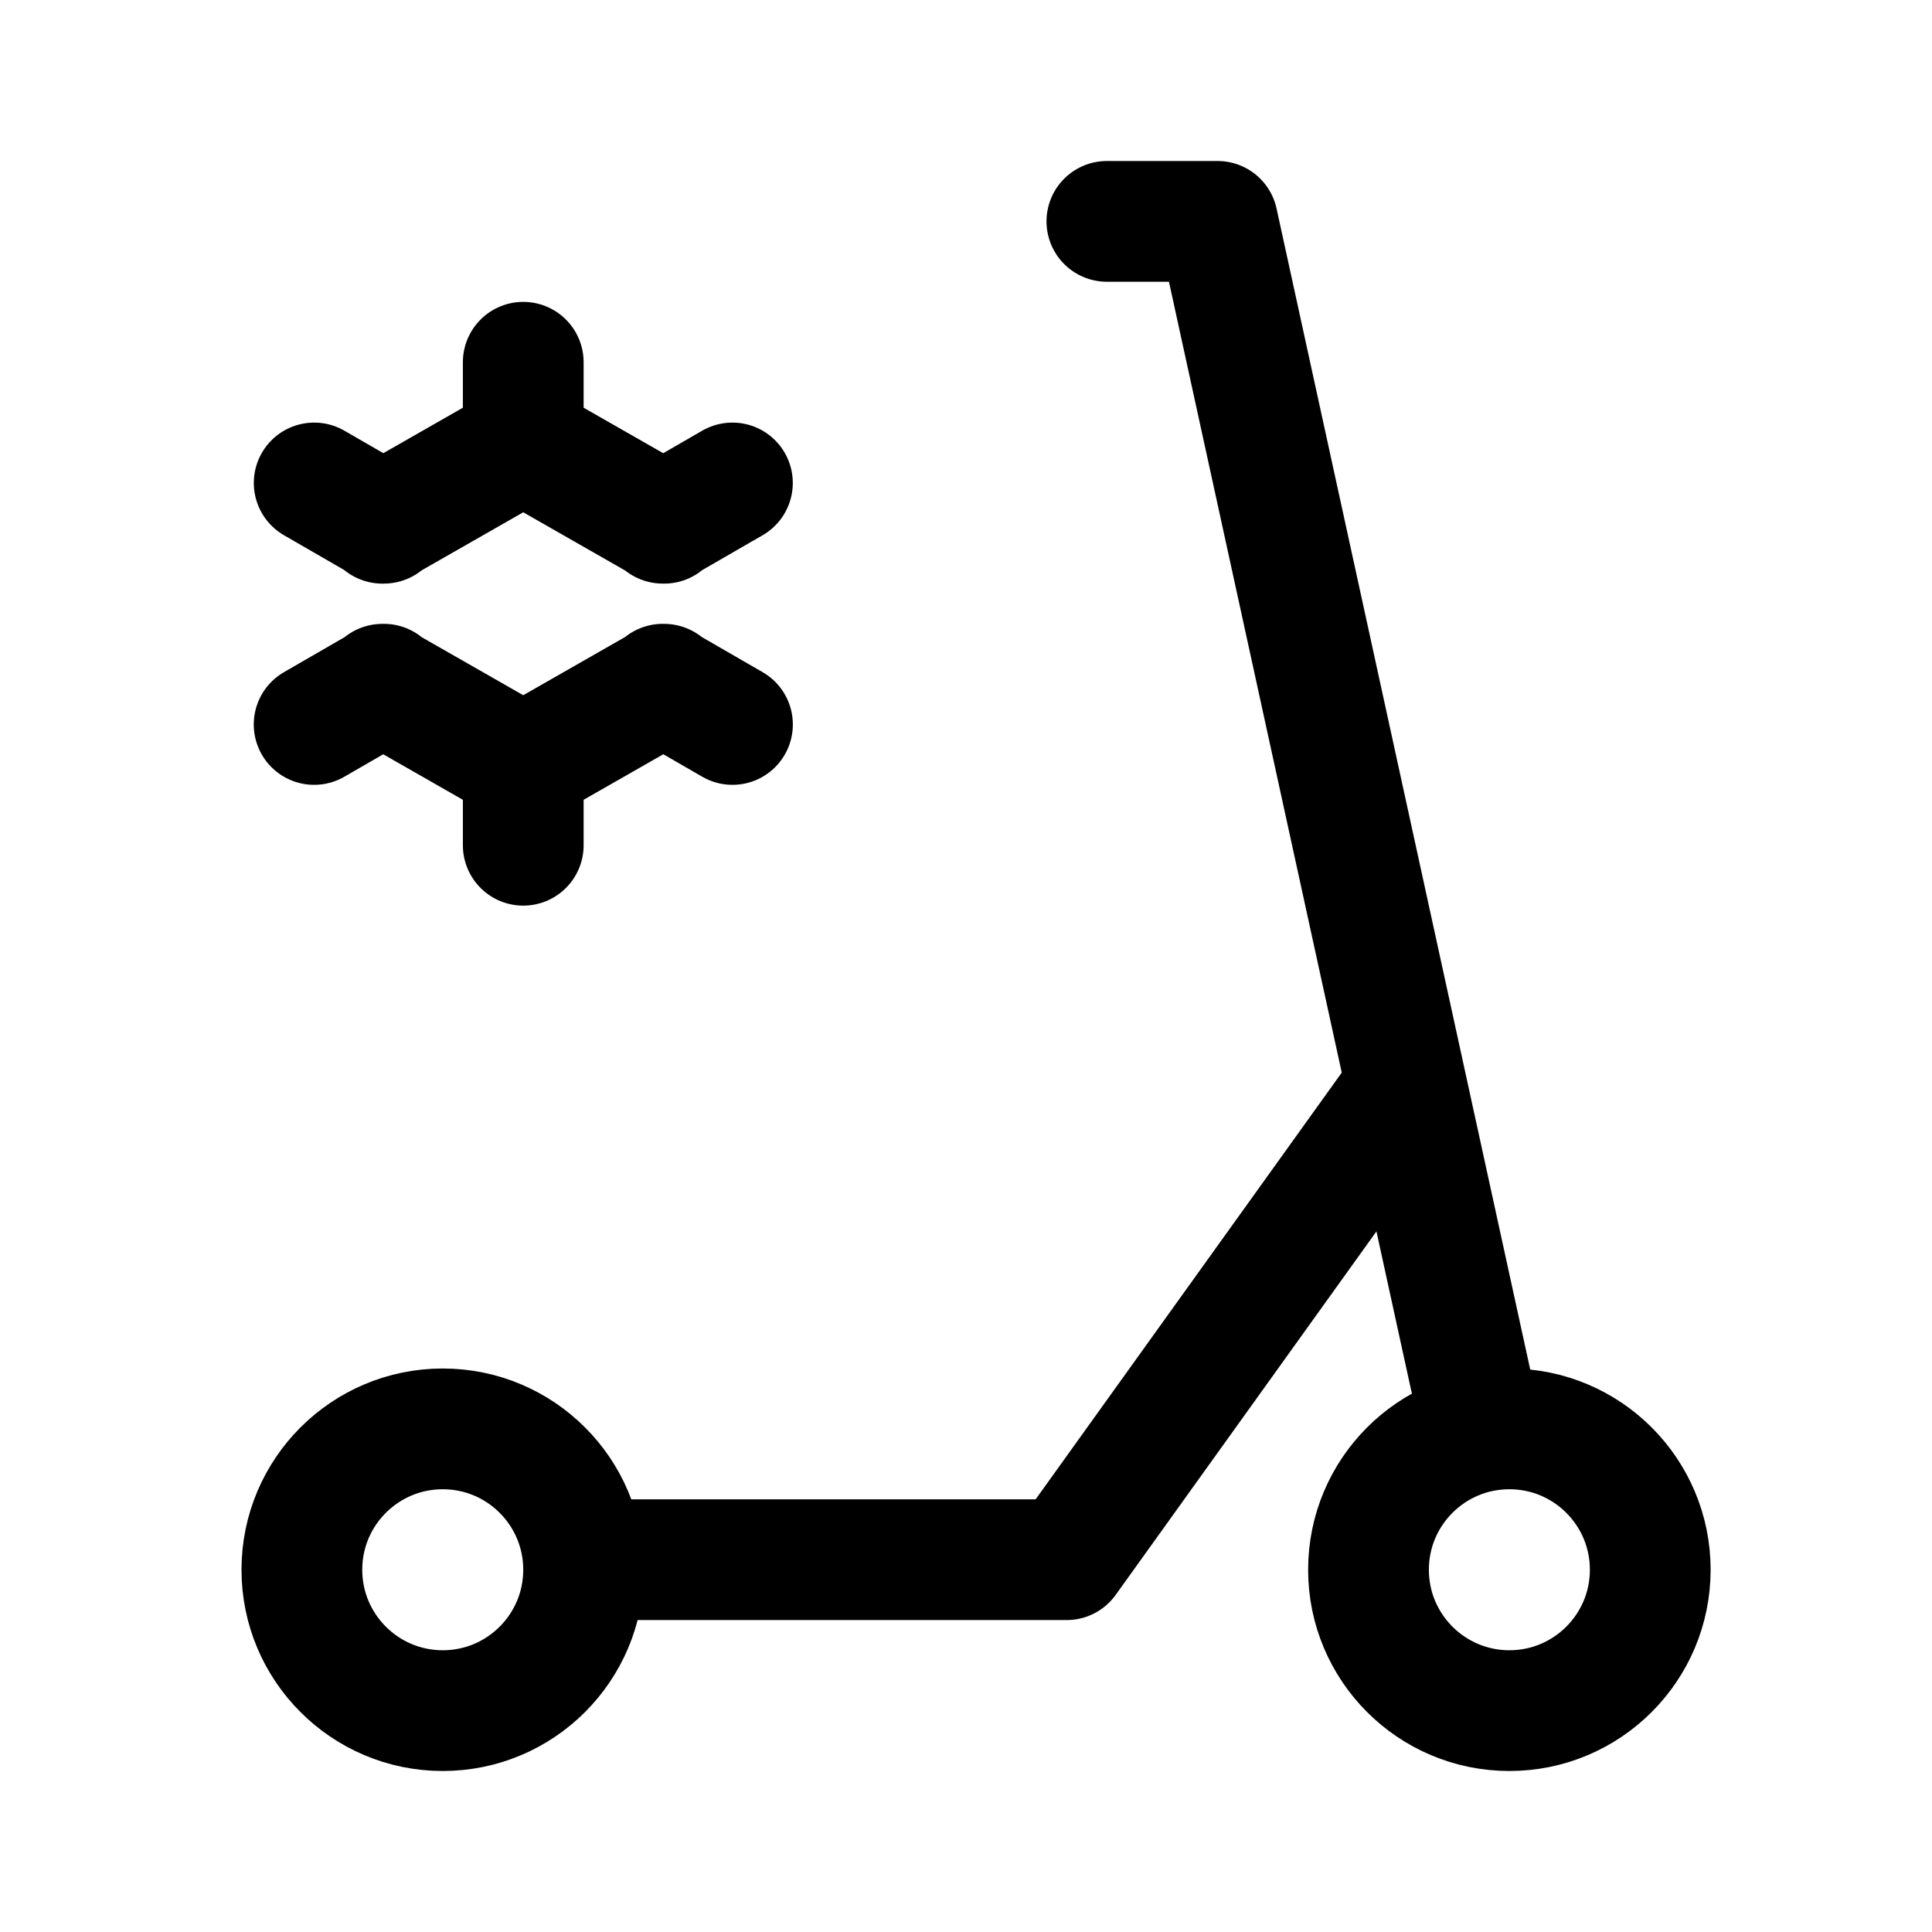
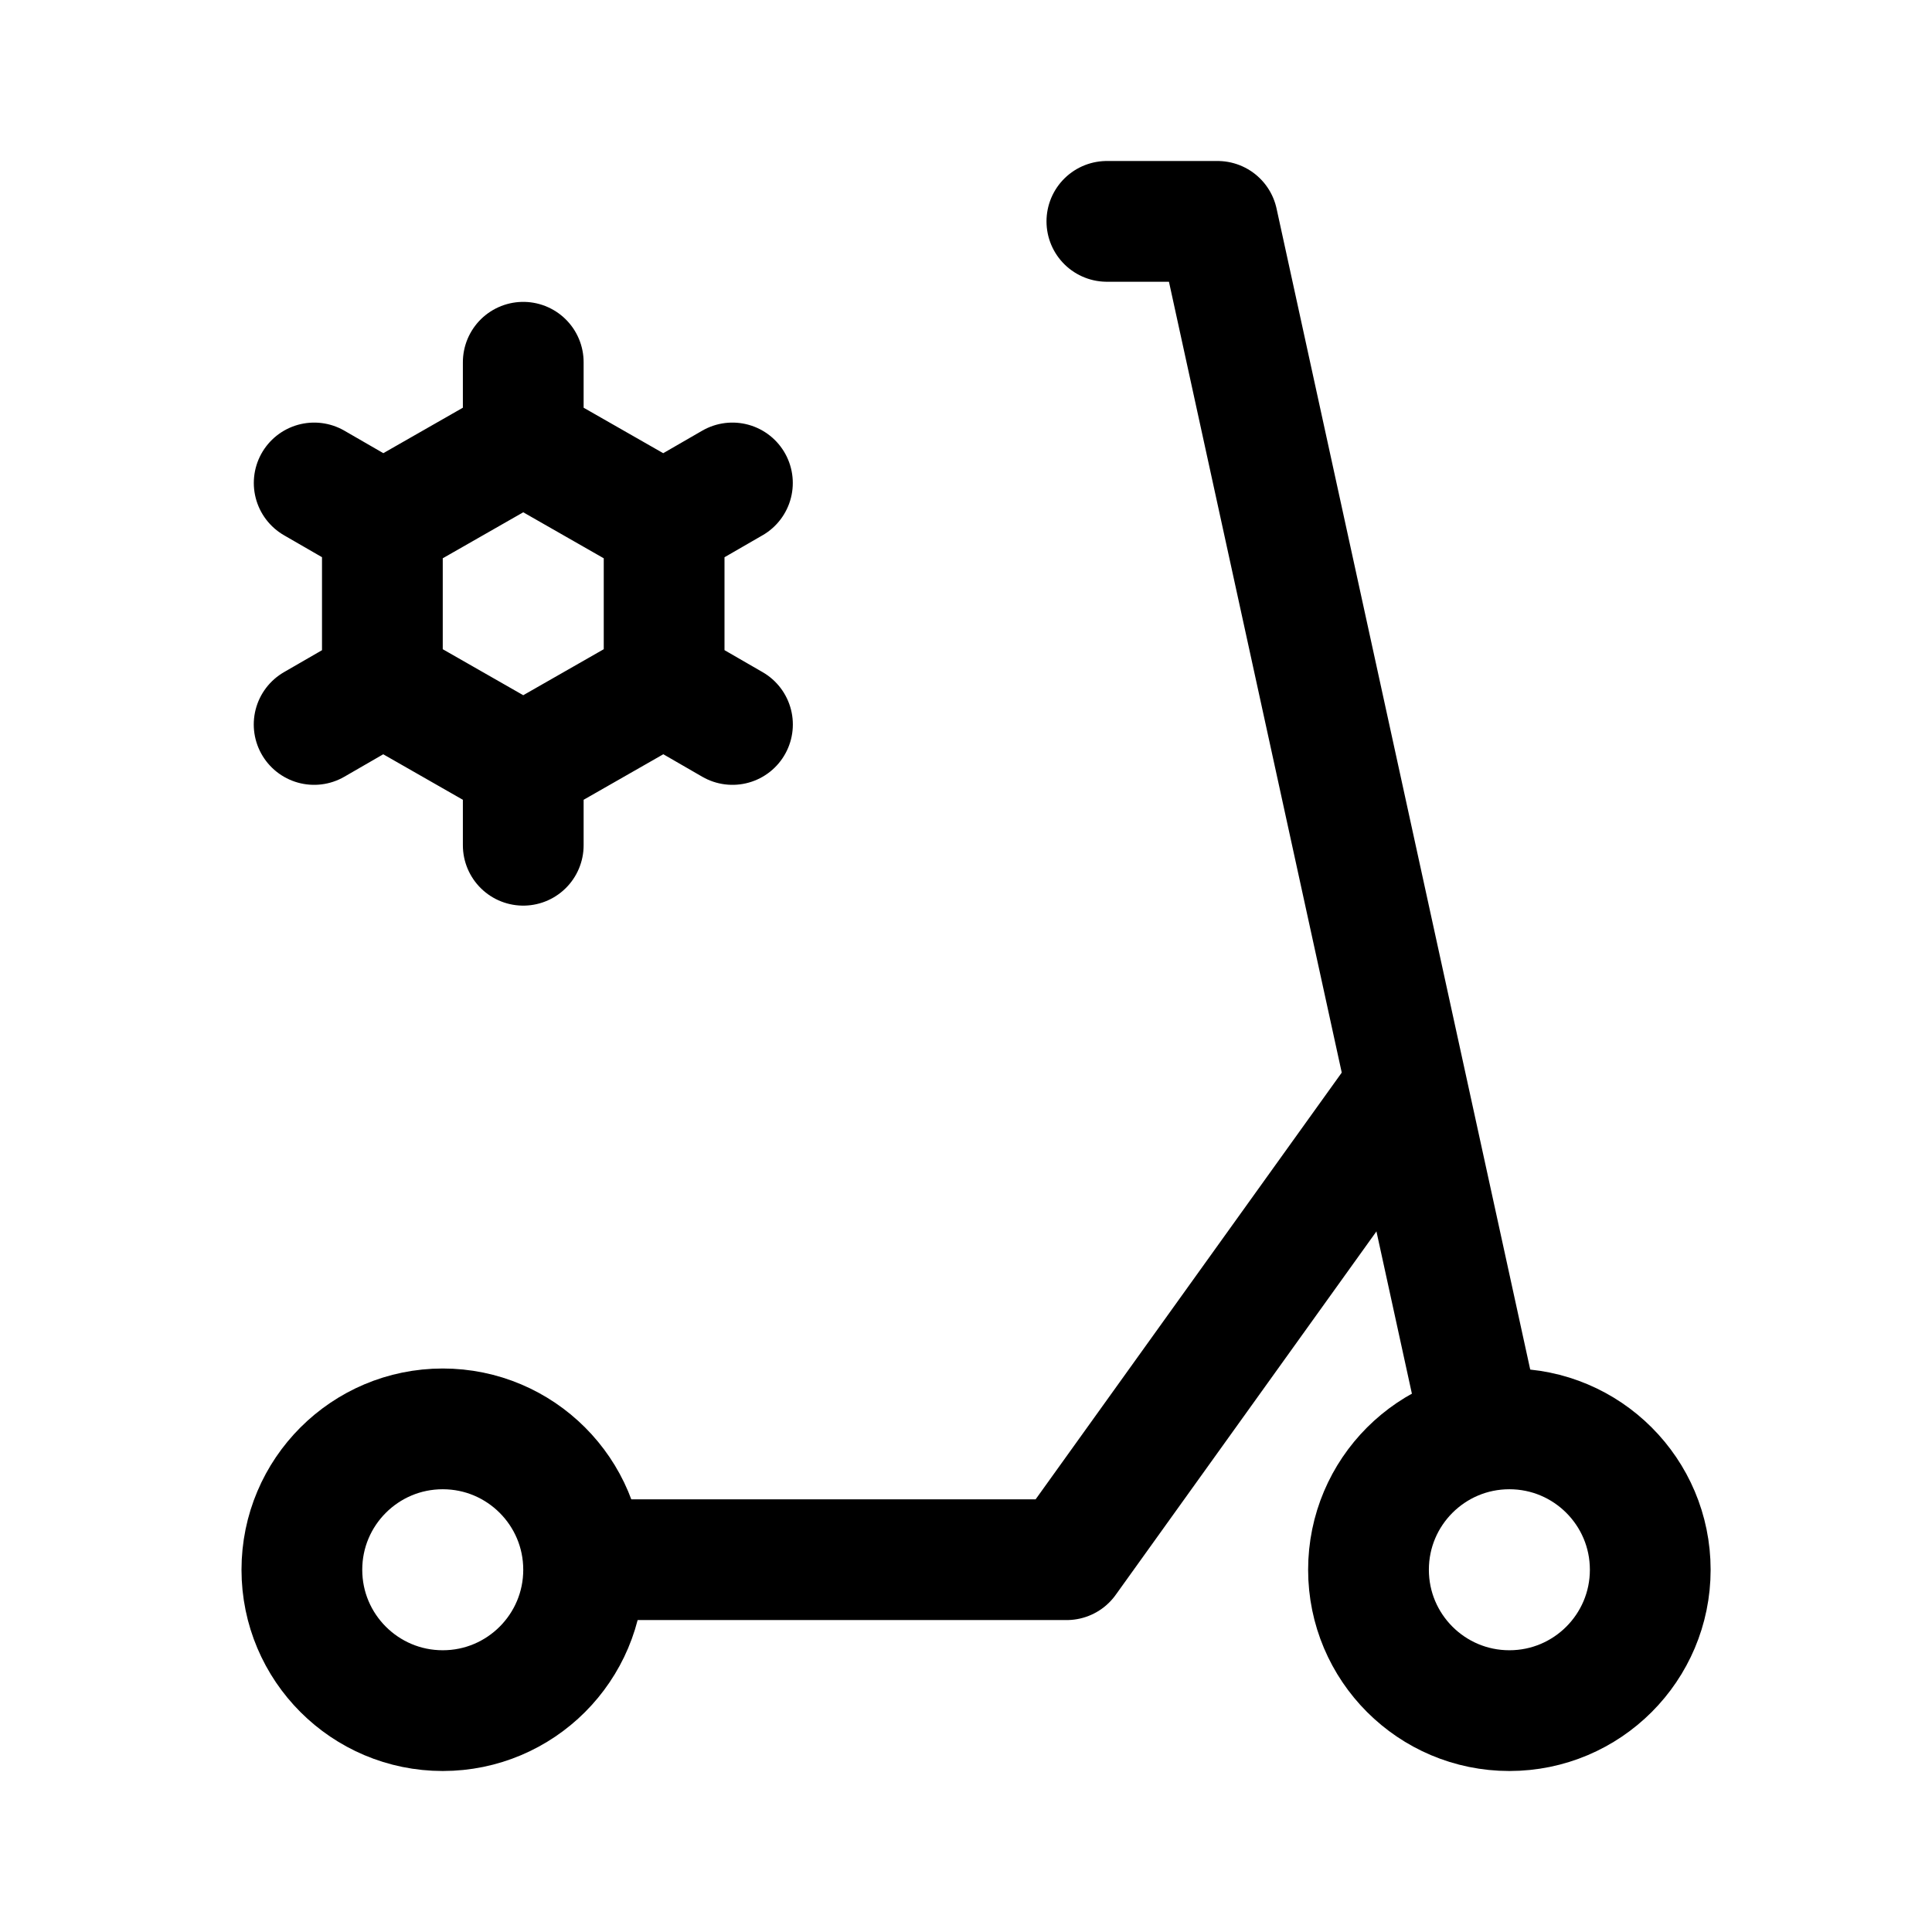
<svg xmlns="http://www.w3.org/2000/svg" width="192" height="192" viewBox="0 0 192 192" fill="none">
  <path d="M110 22h11l26 119" stroke="#000" stroke-width="12" stroke-linecap="round" stroke-linejoin="round" />
  <path d="M58 155h48l33-46" stroke="#000" stroke-width="12" stroke-linecap="round" stroke-linejoin="round" />
  <circle cx="44" cy="156" r="14" stroke="#000" stroke-width="12" stroke-linecap="round" stroke-linejoin="round" />
  <circle cx="150" cy="156" r="14" stroke="#000" stroke-width="12" stroke-linecap="round" stroke-linejoin="round" />
-   <path d="m38 52 14-8Zm0 16 14 8Zm28-16-14-8Zm0 16-14 8ZM52 36v8m20.787 3.996-6.928 4m6.933 20-6.928-4M52 76v8M38.146 67.996l-6.928 4m6.933-20-6.928-4" stroke="#000" stroke-width="12" stroke-linecap="round" stroke-linejoin="round" />
+   <path d="m52 44-14 8v16l14 8m0-32 14 8v16l-14 8m0-32v-8m0 40v8m20.787-36.004-6.928 4m6.933 20-6.928-4m-27.718 0-6.928 4m6.933-20-6.928-4" stroke="#000" stroke-width="12" stroke-linecap="round" stroke-linejoin="round" />
</svg>
